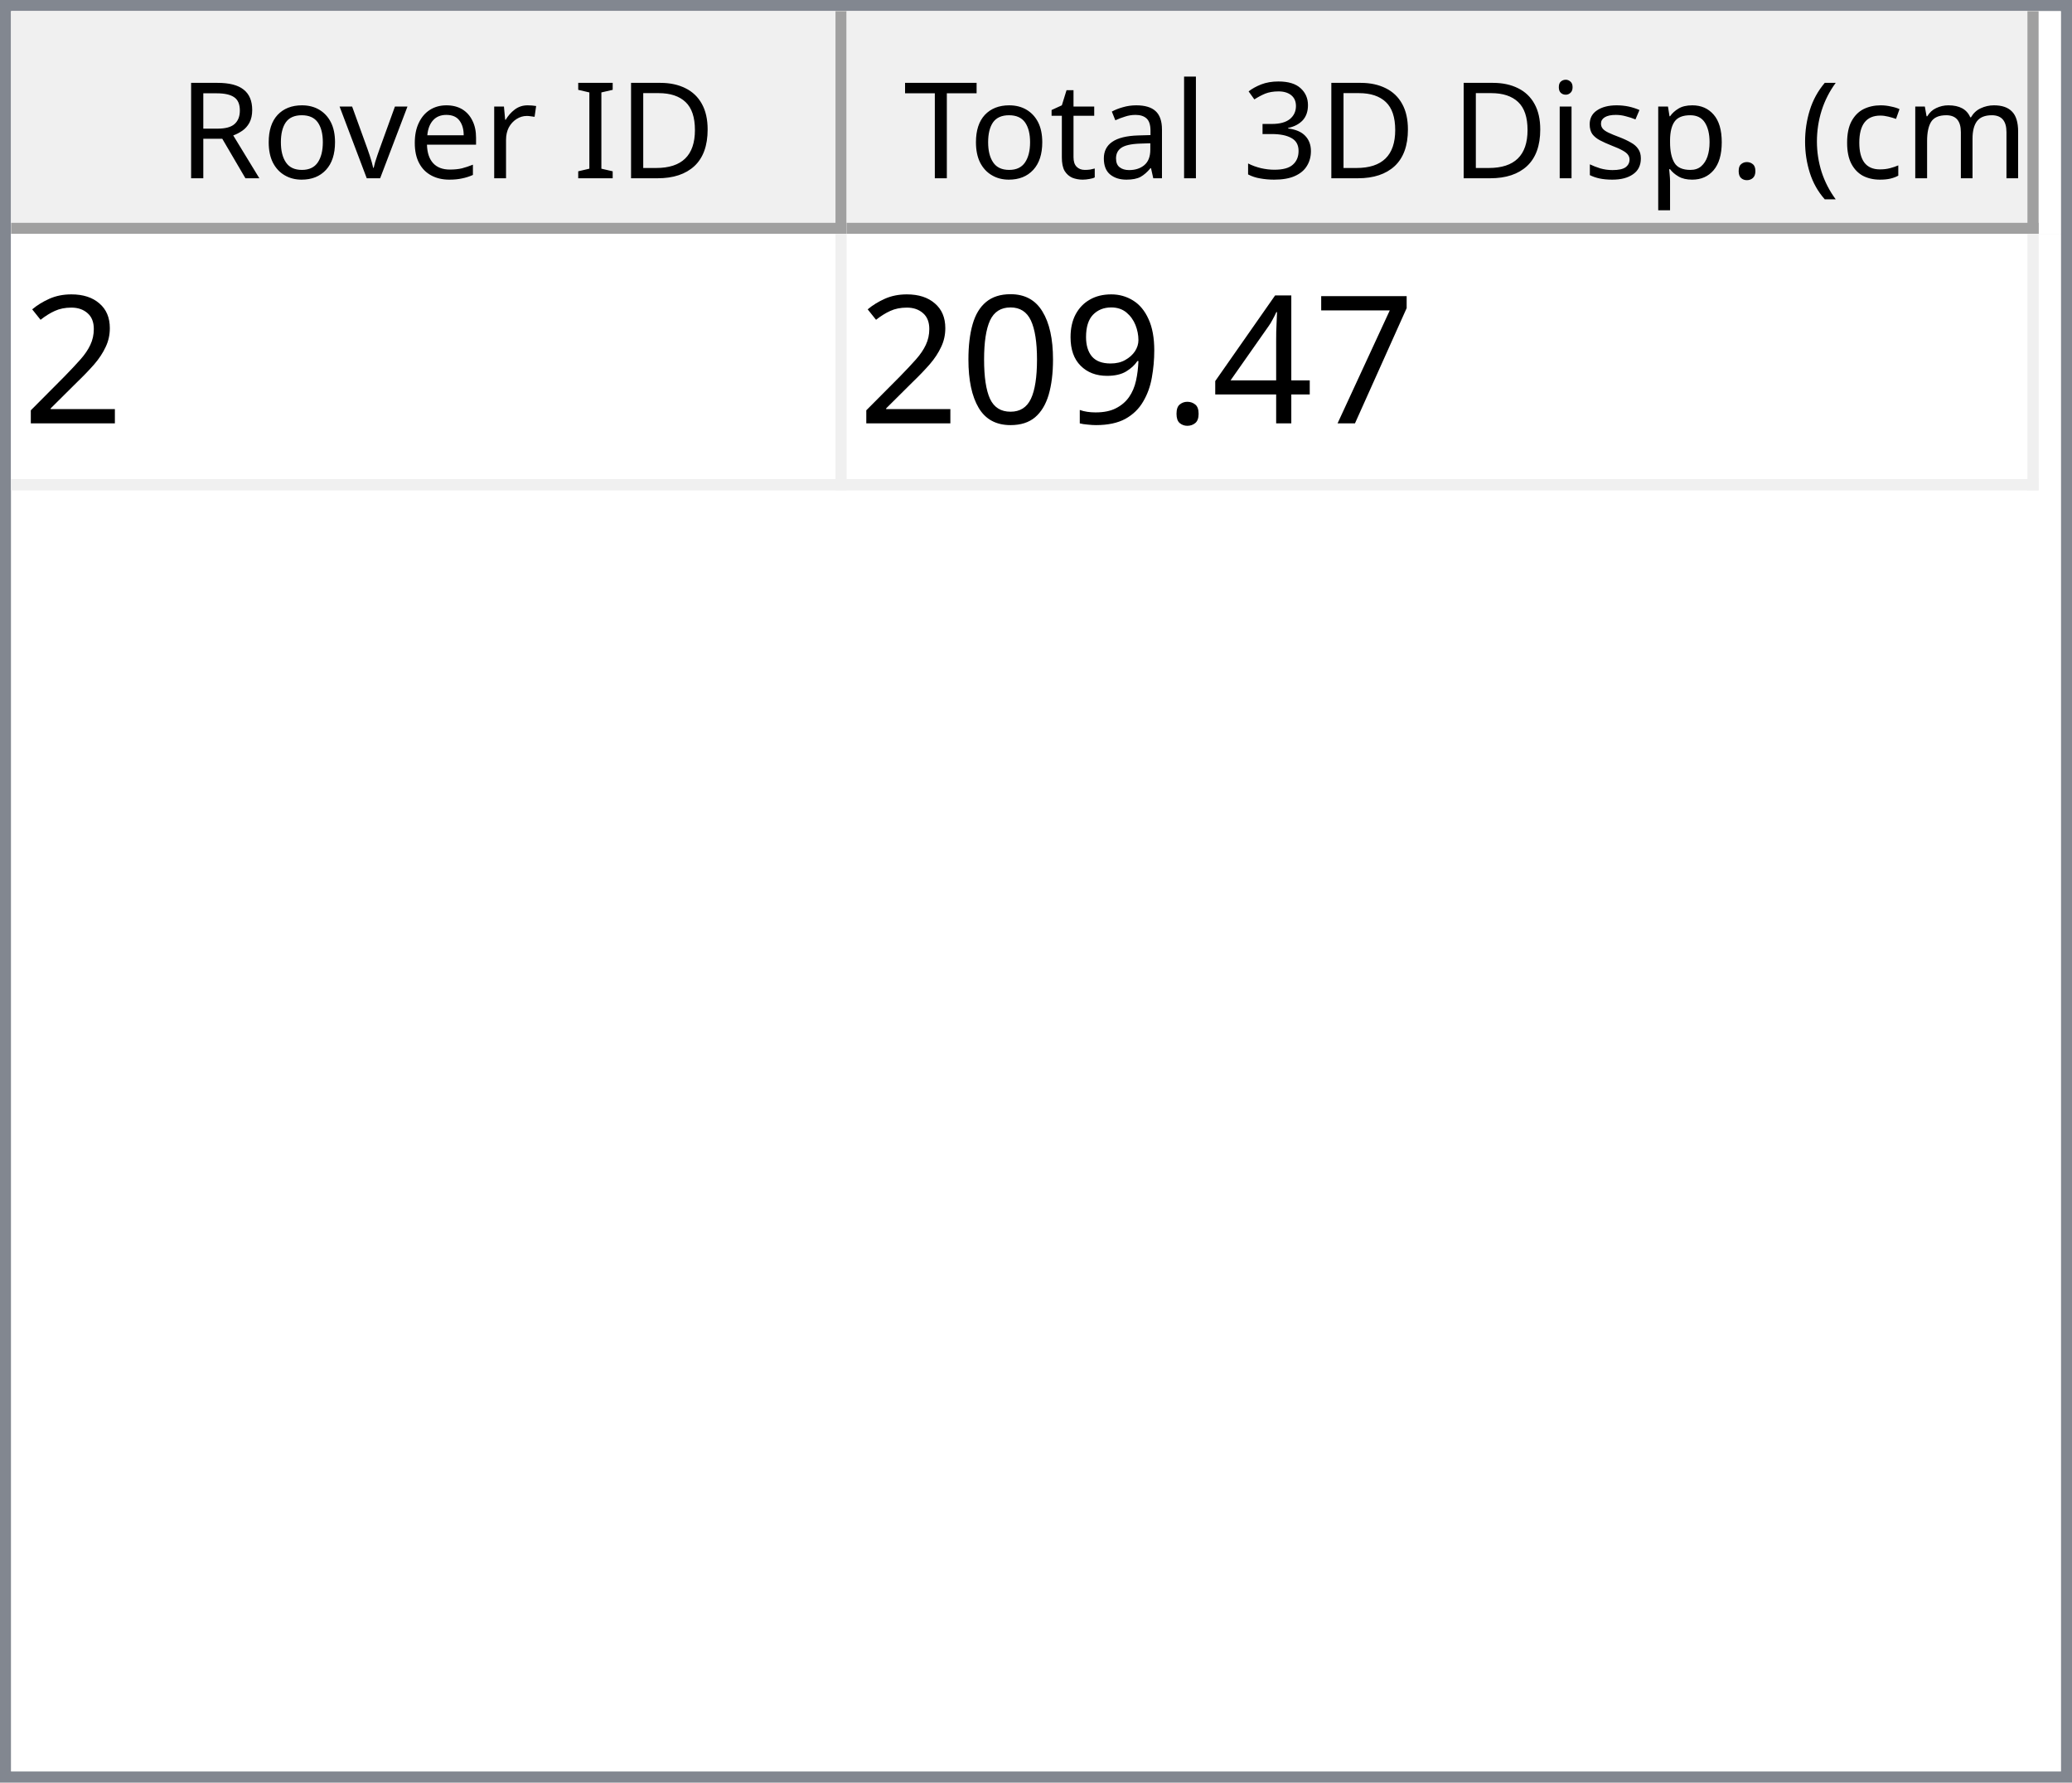
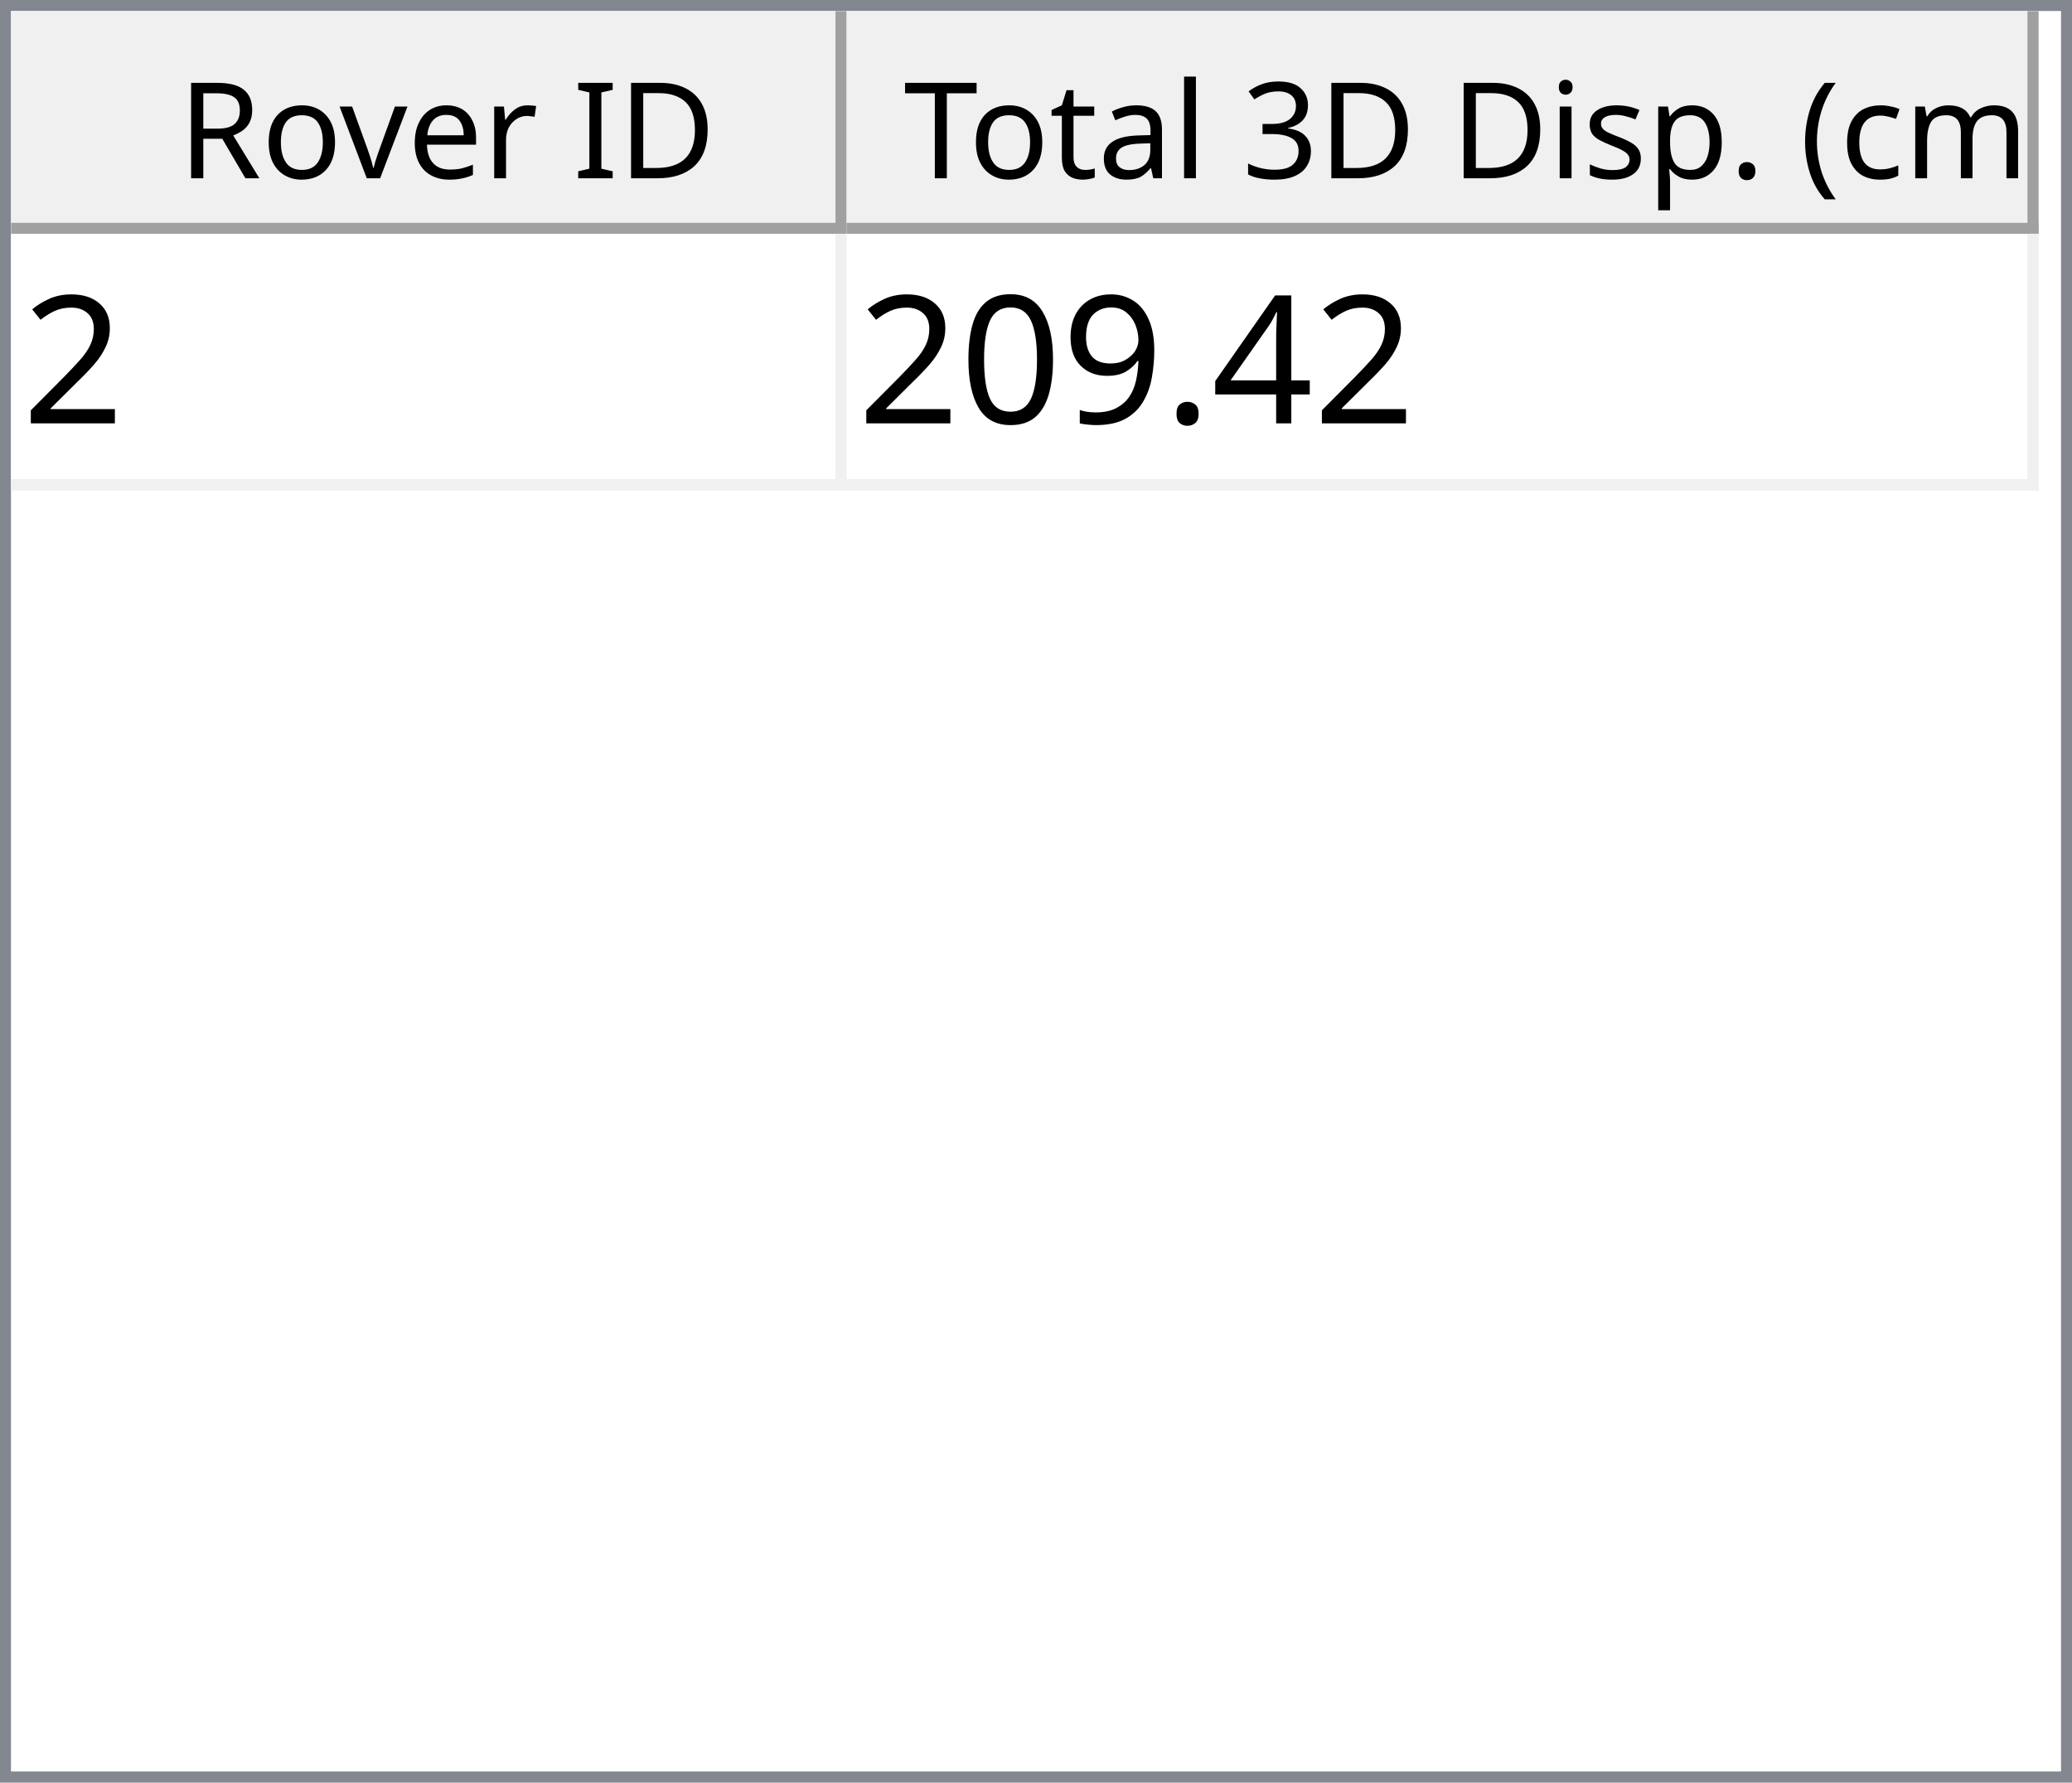
<svg xmlns="http://www.w3.org/2000/svg" style="fill-opacity:1; color-rendering:auto; color-interpolation:auto; text-rendering:auto; stroke:black; stroke-linecap:square; stroke-miterlimit:10; shape-rendering:auto; stroke-opacity:1; fill:black; stroke-dasharray:none; font-weight:normal; stroke-width:1; font-family:'Dialog'; font-style:normal; stroke-linejoin:miter; font-size:12px; stroke-dashoffset:0; image-rendering:auto;" width="186" height="160">
  <defs id="genericDefs" />
  <g>
    <defs id="defs1">
      <clipPath clipPathUnits="userSpaceOnUse" id="clipPath1">
        <path d="M0 0 L186 0 L186 160 L0 160 L0 0 Z" />
      </clipPath>
      <clipPath clipPathUnits="userSpaceOnUse" id="clipPath2">
        <path d="M0 0 L0 160 L186 160 L186 0 Z" />
      </clipPath>
      <clipPath clipPathUnits="userSpaceOnUse" id="clipPath3">
        <path d="M0 0 L0 20 L184 20 L184 0 Z" />
      </clipPath>
      <clipPath clipPathUnits="userSpaceOnUse" id="clipPath4">
        <path d="M0 0 L0 20 L75 20 L75 0 Z" />
      </clipPath>
      <clipPath clipPathUnits="userSpaceOnUse" id="clipPath5">
        <path d="M1 1 L1 19 L74 19 L74 1 Z" />
      </clipPath>
      <clipPath clipPathUnits="userSpaceOnUse" id="clipPath6">
        <path d="M0 0 L0 18 L73 18 L73 0 Z" />
      </clipPath>
      <clipPath clipPathUnits="userSpaceOnUse" id="clipPath7">
        <path d="M-0.5 -0.5 L-0.5 19.5 L74.5 19.5 L74.5 -0.5 Z" />
      </clipPath>
      <clipPath clipPathUnits="userSpaceOnUse" id="clipPath8">
        <path d="M0 0 L0 20 L107 20 L107 0 Z" />
      </clipPath>
      <clipPath clipPathUnits="userSpaceOnUse" id="clipPath9">
        <path d="M1 1 L1 19 L106 19 L106 1 Z" />
      </clipPath>
      <clipPath clipPathUnits="userSpaceOnUse" id="clipPath10">
        <path d="M0 0 L0 18 L105 18 L105 0 Z" />
      </clipPath>
      <clipPath clipPathUnits="userSpaceOnUse" id="clipPath11">
        <path d="M-0.5 -0.5 L-0.5 19.5 L106.5 19.5 L106.5 -0.5 Z" />
      </clipPath>
      <clipPath clipPathUnits="userSpaceOnUse" id="clipPath12">
        <path d="M0 0 L0 138 L184 138 L184 0 Z" />
      </clipPath>
      <clipPath clipPathUnits="userSpaceOnUse" id="clipPath13">
        <path d="M0 0 L0 23 L182 23 L182 0 Z" />
      </clipPath>
      <clipPath clipPathUnits="userSpaceOnUse" id="clipPath14">
        <path d="M-0.5 -0.5 L-0.5 22.5 L181.5 22.5 L181.5 -0.5 Z" />
      </clipPath>
      <clipPath clipPathUnits="userSpaceOnUse" id="clipPath15">
        <path d="M0 0 L0 22 L74 22 L74 0 Z" />
      </clipPath>
      <clipPath clipPathUnits="userSpaceOnUse" id="clipPath16">
        <path d="M0 0 L0 22 L106 22 L106 0 Z" />
      </clipPath>
      <font horiz-adv-x="64.551" id="font1">
        <font-face ascent="107.91" descent="25.098" units-per-em="100" style="font-style:normal; font-family:Segoe UI; font-weight:normal;" />
        <missing-glyph horiz-adv-x="64.551" d="M8.109 0 L8.109 68.266 L56.453 68.266 L56.453 0 L8.109 0 ZM15.328 7.234 L49.219 7.234 L49.219 61.031 L15.328 61.031 L15.328 7.234 Z" />
        <glyph unicode="D" horiz-adv-x="70.117" d="M9.188 0 L9.188 70.016 L28.516 70.016 Q65.531 70.016 65.531 35.891 Q65.531 19.672 55.25 9.836 Q44.969 0 27.734 0 L9.188 0 ZM17.391 62.594 L17.391 7.422 L27.828 7.422 Q41.609 7.422 49.273 14.797 Q56.938 22.172 56.938 35.688 Q56.938 62.594 28.328 62.594 L17.391 62.594 Z" />
        <glyph unicode="I" horiz-adv-x="26.611" d="M17.391 0 L9.188 0 L9.188 70.016 L17.391 70.016 L17.391 0 Z" />
        <glyph unicode=" " horiz-adv-x="27.393" d="" />
        <glyph unicode="r" horiz-adv-x="34.766" d="M34.188 41.891 Q32.078 43.5 28.125 43.5 Q23 43.5 19.555 38.672 Q16.109 33.844 16.109 25.484 L16.109 0 L8.109 0 L8.109 50 L16.109 50 L16.109 39.703 L16.312 39.703 Q18.016 44.969 21.531 47.922 Q25.047 50.875 29.391 50.875 Q32.516 50.875 34.188 50.203 L34.188 41.891 Z" />
        <glyph unicode="e" horiz-adv-x="52.295" d="M48.297 23 L12.984 23 Q13.188 14.656 17.484 10.109 Q21.781 5.562 29.297 5.562 Q37.75 5.562 44.828 11.141 L44.828 3.609 Q38.234 -1.172 27.391 -1.172 Q16.797 -1.172 10.742 5.641 Q4.688 12.453 4.688 24.812 Q4.688 36.469 11.305 43.82 Q17.922 51.172 27.734 51.172 Q37.547 51.172 42.922 44.828 Q48.297 38.484 48.297 27.203 L48.297 23 ZM40.094 29.781 Q40.047 36.719 36.75 40.578 Q33.453 44.438 27.594 44.438 Q21.922 44.438 17.969 40.383 Q14.016 36.328 13.094 29.781 L40.094 29.781 Z" />
        <glyph unicode="v" horiz-adv-x="47.9" d="M47.406 50 L27.484 0 L19.625 0 L0.688 50 L9.469 50 L22.172 13.672 Q23.578 9.672 23.922 6.688 L24.125 6.688 Q24.609 10.453 25.688 13.484 L38.969 50 L47.406 50 Z" />
        <glyph unicode="o" horiz-adv-x="58.594" d="M29 -1.172 Q17.922 -1.172 11.305 5.836 Q4.688 12.844 4.688 24.422 Q4.688 37.016 11.57 44.094 Q18.453 51.172 30.172 51.172 Q41.359 51.172 47.633 44.289 Q53.906 37.406 53.906 25.203 Q53.906 13.234 47.141 6.031 Q40.375 -1.172 29 -1.172 ZM29.594 44.438 Q21.875 44.438 17.383 39.188 Q12.891 33.938 12.891 24.703 Q12.891 15.828 17.43 10.695 Q21.969 5.562 29.594 5.562 Q37.359 5.562 41.531 10.594 Q45.703 15.625 45.703 24.906 Q45.703 34.281 41.531 39.359 Q37.359 44.438 29.594 44.438 Z" />
        <glyph unicode="R" horiz-adv-x="59.814" d="M59.375 0 L49.609 0 L37.891 19.625 Q36.281 22.359 34.766 24.289 Q33.25 26.219 31.664 27.438 Q30.078 28.656 28.25 29.219 Q26.422 29.781 24.125 29.781 L17.391 29.781 L17.391 0 L9.188 0 L9.188 70.016 L30.078 70.016 Q34.672 70.016 38.555 68.867 Q42.438 67.719 45.289 65.375 Q48.141 63.031 49.758 59.547 Q51.375 56.062 51.375 51.375 Q51.375 47.703 50.273 44.656 Q49.172 41.609 47.148 39.211 Q45.125 36.812 42.266 35.133 Q39.406 33.453 35.844 32.516 L35.844 32.328 Q37.594 31.547 38.891 30.547 Q40.188 29.547 41.359 28.18 Q42.531 26.812 43.68 25.078 Q44.828 23.344 46.234 21.047 L59.375 0 ZM17.391 62.594 L17.391 37.203 L28.516 37.203 Q31.594 37.203 34.203 38.133 Q36.812 39.062 38.719 40.797 Q40.625 42.531 41.703 45.047 Q42.781 47.562 42.781 50.688 Q42.781 56.297 39.141 59.445 Q35.5 62.594 28.609 62.594 L17.391 62.594 Z" />
        <glyph unicode=")" horiz-adv-x="30.176" d="M8.297 -15.922 L1.172 -15.922 Q16.406 2.344 16.406 26.812 Q16.406 51.469 1.078 70.016 L8.297 70.016 Q23.531 52.156 23.531 26.703 Q23.531 1.375 8.297 -15.922 Z" />
        <glyph unicode="m" horiz-adv-x="86.133" d="M79.109 0 L71.094 0 L71.094 28.719 Q71.094 37.016 68.531 40.727 Q65.969 44.438 59.906 44.438 Q54.781 44.438 51.195 39.75 Q47.609 35.062 47.609 28.516 L47.609 0 L39.594 0 L39.594 29.688 Q39.594 44.438 28.219 44.438 Q22.953 44.438 19.531 40.016 Q16.109 35.594 16.109 28.516 L16.109 0 L8.109 0 L8.109 50 L16.109 50 L16.109 42.094 L16.312 42.094 Q21.625 51.172 31.844 51.172 Q36.969 51.172 40.773 48.312 Q44.578 45.453 46 40.828 Q51.562 51.172 62.594 51.172 Q79.109 51.172 79.109 30.812 L79.109 0 Z" />
        <glyph unicode="c" horiz-adv-x="46.191" d="M42.188 2.297 Q36.422 -1.172 28.516 -1.172 Q17.828 -1.172 11.258 5.789 Q4.688 12.75 4.688 23.828 Q4.688 36.188 11.766 43.68 Q18.844 51.172 30.672 51.172 Q37.25 51.172 42.281 48.734 L42.281 40.531 Q36.719 44.438 30.375 44.438 Q22.703 44.438 17.797 38.945 Q12.891 33.453 12.891 24.516 Q12.891 15.719 17.508 10.641 Q22.125 5.562 29.891 5.562 Q36.422 5.562 42.188 9.906 L42.188 2.297 Z" />
        <glyph unicode="(" horiz-adv-x="30.176" d="M29.109 -15.922 L21.969 -15.922 Q6.844 1.375 6.844 26.703 Q6.844 52.156 21.969 70.016 L29.203 70.016 Q13.875 51.469 13.875 26.812 Q13.875 2.344 29.109 -15.922 Z" />
        <glyph unicode="." horiz-adv-x="21.68" d="M10.891 -1.078 Q8.641 -1.078 7.055 0.539 Q5.469 2.156 5.469 4.391 Q5.469 6.641 7.055 8.273 Q8.641 9.906 10.891 9.906 Q13.188 9.906 14.797 8.273 Q16.406 6.641 16.406 4.391 Q16.406 2.156 14.797 0.539 Q13.188 -1.078 10.891 -1.078 Z" />
        <glyph unicode="p" horiz-adv-x="58.789" d="M16.312 7.234 L16.109 7.234 L16.109 -23 L8.109 -23 L8.109 50 L16.109 50 L16.109 41.219 L16.312 41.219 Q22.219 51.172 33.594 51.172 Q43.266 51.172 48.688 44.461 Q54.109 37.75 54.109 26.469 Q54.109 13.922 48 6.375 Q41.891 -1.172 31.297 -1.172 Q21.578 -1.172 16.312 7.234 ZM16.109 27.391 L16.109 20.406 Q16.109 14.203 20.141 9.883 Q24.172 5.562 30.375 5.562 Q37.641 5.562 41.773 11.133 Q45.906 16.703 45.906 26.609 Q45.906 34.969 42.047 39.703 Q38.188 44.438 31.594 44.438 Q24.609 44.438 20.359 39.578 Q16.109 34.719 16.109 27.391 Z" />
        <glyph unicode="s" horiz-adv-x="42.432" d="M5.078 1.812 L5.078 10.406 Q11.625 5.562 19.484 5.562 Q30.031 5.562 30.031 12.594 Q30.031 14.594 29.125 15.992 Q28.219 17.391 26.68 18.461 Q25.141 19.531 23.07 20.383 Q21 21.234 18.609 22.172 Q15.281 23.484 12.766 24.828 Q10.25 26.172 8.57 27.859 Q6.891 29.547 6.031 31.695 Q5.172 33.844 5.172 36.719 Q5.172 40.234 6.789 42.945 Q8.406 45.656 11.086 47.484 Q13.766 49.312 17.211 50.242 Q20.656 51.172 24.312 51.172 Q30.812 51.172 35.938 48.922 L35.938 40.828 Q30.422 44.438 23.25 44.438 Q21 44.438 19.195 43.922 Q17.391 43.406 16.094 42.477 Q14.797 41.547 14.086 40.258 Q13.375 38.969 13.375 37.406 Q13.375 35.453 14.086 34.133 Q14.797 32.812 16.164 31.789 Q17.531 30.766 19.484 29.938 Q21.438 29.109 23.922 28.125 Q27.25 26.859 29.883 25.516 Q32.516 24.172 34.375 22.484 Q36.234 20.797 37.234 18.602 Q38.234 16.406 38.234 13.375 Q38.234 9.672 36.602 6.938 Q34.969 4.203 32.234 2.398 Q29.5 0.594 25.93 -0.289 Q22.359 -1.172 18.453 -1.172 Q10.75 -1.172 5.078 1.812 Z" />
        <glyph unicode="i" horiz-adv-x="24.219" d="M12.203 62.703 Q10.062 62.703 8.547 64.164 Q7.031 65.625 7.031 67.875 Q7.031 70.125 8.547 71.609 Q10.062 73.094 12.203 73.094 Q14.406 73.094 15.945 71.609 Q17.484 70.125 17.484 67.875 Q17.484 65.719 15.945 64.211 Q14.406 62.703 12.203 62.703 ZM16.109 0 L8.109 0 L8.109 50 L16.109 50 L16.109 0 Z" />
        <glyph unicode="3" horiz-adv-x="53.906" d="M46.531 19.828 Q46.531 15.094 44.75 11.211 Q42.969 7.328 39.719 4.57 Q36.469 1.812 31.93 0.297 Q27.391 -1.219 21.922 -1.219 Q11.922 -1.219 6 2.594 L6 11.188 Q13.094 5.609 22.219 5.609 Q25.875 5.609 28.828 6.539 Q31.781 7.469 33.906 9.227 Q36.031 10.984 37.18 13.477 Q38.328 15.969 38.328 19.094 Q38.328 32.812 18.797 32.812 L12.984 32.812 L12.984 39.594 L18.5 39.594 Q35.797 39.594 35.797 52.484 Q35.797 64.406 22.609 64.406 Q15.188 64.406 8.688 59.422 L8.688 67.188 Q15.375 71.188 24.609 71.188 Q29 71.188 32.57 69.969 Q36.141 68.75 38.68 66.555 Q41.219 64.359 42.609 61.281 Q44 58.203 44 54.5 Q44 40.672 30.031 36.719 L30.031 36.531 Q33.594 36.141 36.625 34.797 Q39.656 33.453 41.852 31.305 Q44.047 29.156 45.289 26.25 Q46.531 23.344 46.531 19.828 Z" />
        <glyph unicode="l" horiz-adv-x="24.219" d="M16.109 0 L8.109 0 L8.109 74.031 L16.109 74.031 L16.109 0 Z" />
        <glyph unicode="a" horiz-adv-x="50.879" d="M43.891 0 L35.891 0 L35.891 7.812 L35.688 7.812 Q30.469 -1.172 20.312 -1.172 Q12.844 -1.172 8.617 2.781 Q4.391 6.734 4.391 13.281 Q4.391 27.297 20.906 29.594 L35.891 31.688 Q35.891 44.438 25.594 44.438 Q16.547 44.438 9.281 38.281 L9.281 46.484 Q16.656 51.172 26.266 51.172 Q43.891 51.172 43.891 32.516 L43.891 0 ZM35.891 25.297 L23.828 23.641 Q18.266 22.859 15.43 20.875 Q12.594 18.891 12.594 13.875 Q12.594 10.203 15.211 7.883 Q17.828 5.562 22.172 5.562 Q28.125 5.562 32.008 9.742 Q35.891 13.922 35.891 20.312 L35.891 25.297 Z" />
        <glyph unicode="t" horiz-adv-x="33.887" d="M31.297 0.484 Q28.469 -1.078 23.828 -1.078 Q10.688 -1.078 10.688 13.578 L10.688 43.172 L2.094 43.172 L2.094 50 L10.688 50 L10.688 62.203 L18.703 64.797 L18.703 50 L31.297 50 L31.297 43.172 L18.703 43.172 L18.703 14.984 Q18.703 9.969 20.414 7.82 Q22.125 5.672 26.078 5.672 Q29.109 5.672 31.297 7.328 L31.297 0.484 Z" />
        <glyph unicode="T" horiz-adv-x="52.393" d="M50.594 62.594 L30.375 62.594 L30.375 0 L22.172 0 L22.172 62.594 L2 62.594 L2 70.016 L50.594 70.016 L50.594 62.594 Z" />
      </font>
      <font horiz-adv-x="75.0" id="font2">
        <font-face ascent="100.537" descent="21.973" units-per-em="100" style="font-style:normal; font-family:sans-serif; font-weight:normal;" />
        <missing-glyph horiz-adv-x="75.0" d="M12.5 0 L12.5 62.5 L62.5 62.5 L62.5 0 L12.5 0 ZM14.062 1.562 L60.938 1.562 L60.938 60.938 L14.062 60.938 L14.062 1.562 Z" />
        <glyph unicode="2" horiz-adv-x="55.615" d="M50.344 8.453 L50.344 0 L3.031 0 Q2.938 3.172 4.047 6.109 Q5.859 10.938 9.836 15.625 Q13.812 20.312 21.344 26.469 Q33.016 36.031 37.117 41.625 Q41.219 47.219 41.219 52.203 Q41.219 57.422 37.477 61.008 Q33.734 64.594 27.734 64.594 Q21.391 64.594 17.578 60.789 Q13.766 56.984 13.719 50.25 L4.688 51.172 Q5.609 61.281 11.664 66.578 Q17.719 71.875 27.938 71.875 Q38.234 71.875 44.242 66.164 Q50.25 60.453 50.25 52 Q50.25 47.703 48.492 43.555 Q46.734 39.406 42.656 34.812 Q38.578 30.219 29.109 22.219 Q21.188 15.578 18.945 13.211 Q16.703 10.844 15.234 8.453 L50.344 8.453 Z" />
-         <glyph unicode="7" horiz-adv-x="55.615" d="M4.734 62.203 L4.734 70.656 L51.078 70.656 L51.078 63.812 Q44.234 56.547 37.523 44.484 Q30.812 32.422 27.156 19.672 Q24.516 10.688 23.781 0 L14.75 0 Q14.891 8.453 18.062 20.414 Q21.234 32.375 27.172 43.484 Q33.109 54.594 39.797 62.203 L4.734 62.203 Z" />
        <glyph unicode="4" horiz-adv-x="55.615" d="M32.328 0 L32.328 17.141 L1.266 17.141 L1.266 25.203 L33.938 71.578 L41.109 71.578 L41.109 25.203 L50.781 25.203 L50.781 17.141 L41.109 17.141 L41.109 0 L32.328 0 ZM32.328 25.203 L32.328 57.469 L9.906 25.203 L32.328 25.203 Z" />
        <glyph unicode="." horiz-adv-x="27.783" d="M9.078 0 L9.078 10.016 L19.094 10.016 L19.094 0 L9.078 0 Z" />
        <glyph unicode="9" horiz-adv-x="55.615" d="M5.469 16.547 L13.922 17.328 Q14.984 11.375 18.016 8.688 Q21.047 6 25.781 6 Q29.828 6 32.883 7.859 Q35.938 9.719 37.891 12.82 Q39.844 15.922 41.164 21.195 Q42.484 26.469 42.484 31.938 Q42.484 32.516 42.438 33.688 Q39.797 29.5 35.234 26.883 Q30.672 24.266 25.344 24.266 Q16.453 24.266 10.305 30.711 Q4.156 37.156 4.156 47.703 Q4.156 58.594 10.578 65.234 Q17 71.875 26.656 71.875 Q33.641 71.875 39.43 68.117 Q45.219 64.359 48.219 57.398 Q51.219 50.438 51.219 37.25 Q51.219 23.531 48.242 15.406 Q45.266 7.281 39.383 3.031 Q33.5 -1.219 25.594 -1.219 Q17.188 -1.219 11.867 3.445 Q6.547 8.109 5.469 16.547 ZM41.453 48.141 Q41.453 55.719 37.43 60.156 Q33.406 64.594 27.734 64.594 Q21.875 64.594 17.531 59.812 Q13.188 55.031 13.188 47.406 Q13.188 40.578 17.312 36.305 Q21.438 32.031 27.484 32.031 Q33.594 32.031 37.523 36.305 Q41.453 40.578 41.453 48.141 Z" />
        <glyph unicode="0" horiz-adv-x="55.615" d="M4.156 35.297 Q4.156 48 6.766 55.742 Q9.375 63.484 14.523 67.68 Q19.672 71.875 27.484 71.875 Q33.25 71.875 37.594 69.555 Q41.938 67.234 44.773 62.867 Q47.609 58.5 49.219 52.227 Q50.828 45.953 50.828 35.297 Q50.828 22.703 48.242 14.969 Q45.656 7.234 40.508 3.008 Q35.359 -1.219 27.484 -1.219 Q17.141 -1.219 11.234 6.203 Q4.156 15.141 4.156 35.297 ZM13.188 35.297 Q13.188 17.672 17.312 11.836 Q21.438 6 27.484 6 Q33.547 6 37.672 11.859 Q41.797 17.719 41.797 35.297 Q41.797 52.984 37.672 58.789 Q33.547 64.594 27.391 64.594 Q21.344 64.594 17.719 59.469 Q13.188 52.938 13.188 35.297 Z" />
      </font>
    </defs>
    <g style="fill:white; stroke:white;">
      <rect x="0" y="0" width="186" style="clip-path:url(#clipPath1); stroke:none;" height="160" />
    </g>
    <g style="fill:white; text-rendering:optimizeSpeed; color-rendering:optimizeSpeed; image-rendering:optimizeSpeed; shape-rendering:crispEdges; stroke:white; color-interpolation:sRGB;">
      <rect x="0" width="186" height="160" y="0" style="stroke:none;" />
      <path style="stroke:none;" d="M0 160 L186 160 L186 0 L0 0 Z" />
    </g>
    <g style="fill:rgb(240,240,240); font-family:'Segoe UI'; stroke:rgb(240,240,240);">
      <rect x="0" y="0" width="186" style="clip-path:url(#clipPath2); stroke:none;" height="160" />
    </g>
    <g style="fill:rgb(130,135,144); font-family:'Segoe UI'; stroke:rgb(130,135,144);">
      <path d="M0 0 L186 0 L186 160 L0 160 L0 0 ZM1 1 L185 1 L185 159 L1 159 L1 1 Z" style="fill-rule:evenodd; clip-path:url(#clipPath2); stroke:none;" />
    </g>
    <g style="fill:white; font-family:'Segoe UI'; stroke:white;" transform="translate(1,1)">
      <rect x="0" y="0" width="184" style="clip-path:url(#clipPath3); stroke:none;" height="20" />
    </g>
    <g style="fill:rgb(240,240,240); font-family:'Segoe UI'; stroke:rgb(240,240,240);" transform="translate(1,1)">
      <rect x="0" y="0" width="75" style="clip-path:url(#clipPath4); stroke:none;" height="20" />
    </g>
    <g style="font-family:'Segoe UI';" transform="translate(2,2)">
      <text x="14" xml:space="preserve" y="14" style="clip-path:url(#clipPath6); stroke:none;">Rover ID</text>
    </g>
    <g style="fill:rgb(160,160,160); font-family:'Segoe UI'; stroke:rgb(160,160,160); stroke-linejoin:bevel;" transform="translate(1.5,1.5)">
      <line x1="74" x2="74" y1="0" style="fill:none; clip-path:url(#clipPath7);" y2="19" />
    </g>
    <g style="fill:rgb(160,160,160); font-family:'Segoe UI'; stroke:rgb(160,160,160); stroke-linejoin:bevel;" transform="matrix(1,0,0,1,1,1) translate(0.5,0.5)">
      <line x1="0" x2="74" y1="19" style="fill:none; clip-path:url(#clipPath7);" y2="19" />
    </g>
    <g style="fill:rgb(240,240,240); font-family:'Segoe UI'; stroke:rgb(240,240,240);" transform="translate(76,1)">
      <rect x="0" y="0" width="107" style="clip-path:url(#clipPath8); stroke:none;" height="20" />
    </g>
    <g style="font-family:'Segoe UI';" transform="translate(77,2)">
      <text x="1" xml:space="preserve" y="14" style="clip-path:url(#clipPath10); stroke:none;"> Total 3D Disp. (cm)</text>
    </g>
    <g style="fill:rgb(160,160,160); font-family:'Segoe UI'; stroke:rgb(160,160,160); stroke-linejoin:bevel;" transform="translate(76.5,1.5)">
      <line x1="106" x2="106" y1="0" style="fill:none; clip-path:url(#clipPath11);" y2="19" />
    </g>
    <g style="fill:rgb(160,160,160); font-family:'Segoe UI'; stroke:rgb(160,160,160); stroke-linejoin:bevel;" transform="matrix(1,0,0,1,76,1) translate(0.5,0.5)">
      <line x1="0" x2="106" y1="19" style="fill:none; clip-path:url(#clipPath11);" y2="19" />
    </g>
    <g style="fill:white; font-family:'Segoe UI'; stroke:white;" transform="translate(1,21)">
      <rect x="0" y="0" width="184" style="clip-path:url(#clipPath12); stroke:none;" height="138" />
    </g>
    <g style="fill:rgb(240,240,240); font-size:16px; font-family:sans-serif; stroke:rgb(240,240,240);" transform="translate(1,21)">
      <rect x="0" y="0" width="182" style="clip-path:url(#clipPath13); stroke:none;" height="23" />
      <line transform="translate(0.5,0.5)" x1="0" x2="181" y1="22" style="clip-path:url(#clipPath14); fill:none; stroke-linejoin:bevel;" y2="22" />
    </g>
    <g transform="matrix(1,0,0,1,1,21) translate(0.5,0.5)" style="fill:rgb(240,240,240); font-size:16px; font-family:sans-serif; stroke:rgb(240,240,240); stroke-linejoin:bevel;">
      <line x1="74" x2="74" y1="0" style="fill:none; clip-path:url(#clipPath14);" y2="22" />
    </g>
    <g transform="matrix(1,0,0,1,1,21) translate(0.5,0.5)" style="fill:rgb(240,240,240); font-size:16px; font-family:sans-serif; stroke:rgb(240,240,240); stroke-linejoin:bevel;">
      <line x1="181" x2="181" y1="0" style="fill:none; clip-path:url(#clipPath14);" y2="22" />
    </g>
    <g style="fill:white; font-size:16px; font-family:sans-serif; stroke:white;" transform="matrix(1,0,0,1,1,21)">
      <rect x="0" y="0" width="74" style="clip-path:url(#clipPath15); stroke:none;" height="22" />
      <text x="1" y="17" style="fill:black; clip-path:url(#clipPath15); stroke:none;" xml:space="preserve">2</text>
    </g>
    <g style="fill:white; font-size:16px; font-family:sans-serif; stroke:white;" transform="matrix(1,0,0,1,1,21) translate(75,0)">
      <rect x="0" y="0" width="106" style="clip-path:url(#clipPath16); stroke:none;" height="22" />
-       <text x="1" y="17" style="fill:black; clip-path:url(#clipPath16); stroke:none;" xml:space="preserve">209.47</text>
+       <text x="1" y="17" style="fill:black; clip-path:url(#clipPath16); stroke:none;" xml:space="preserve">209.42</text>
    </g>
  </g>
</svg>
